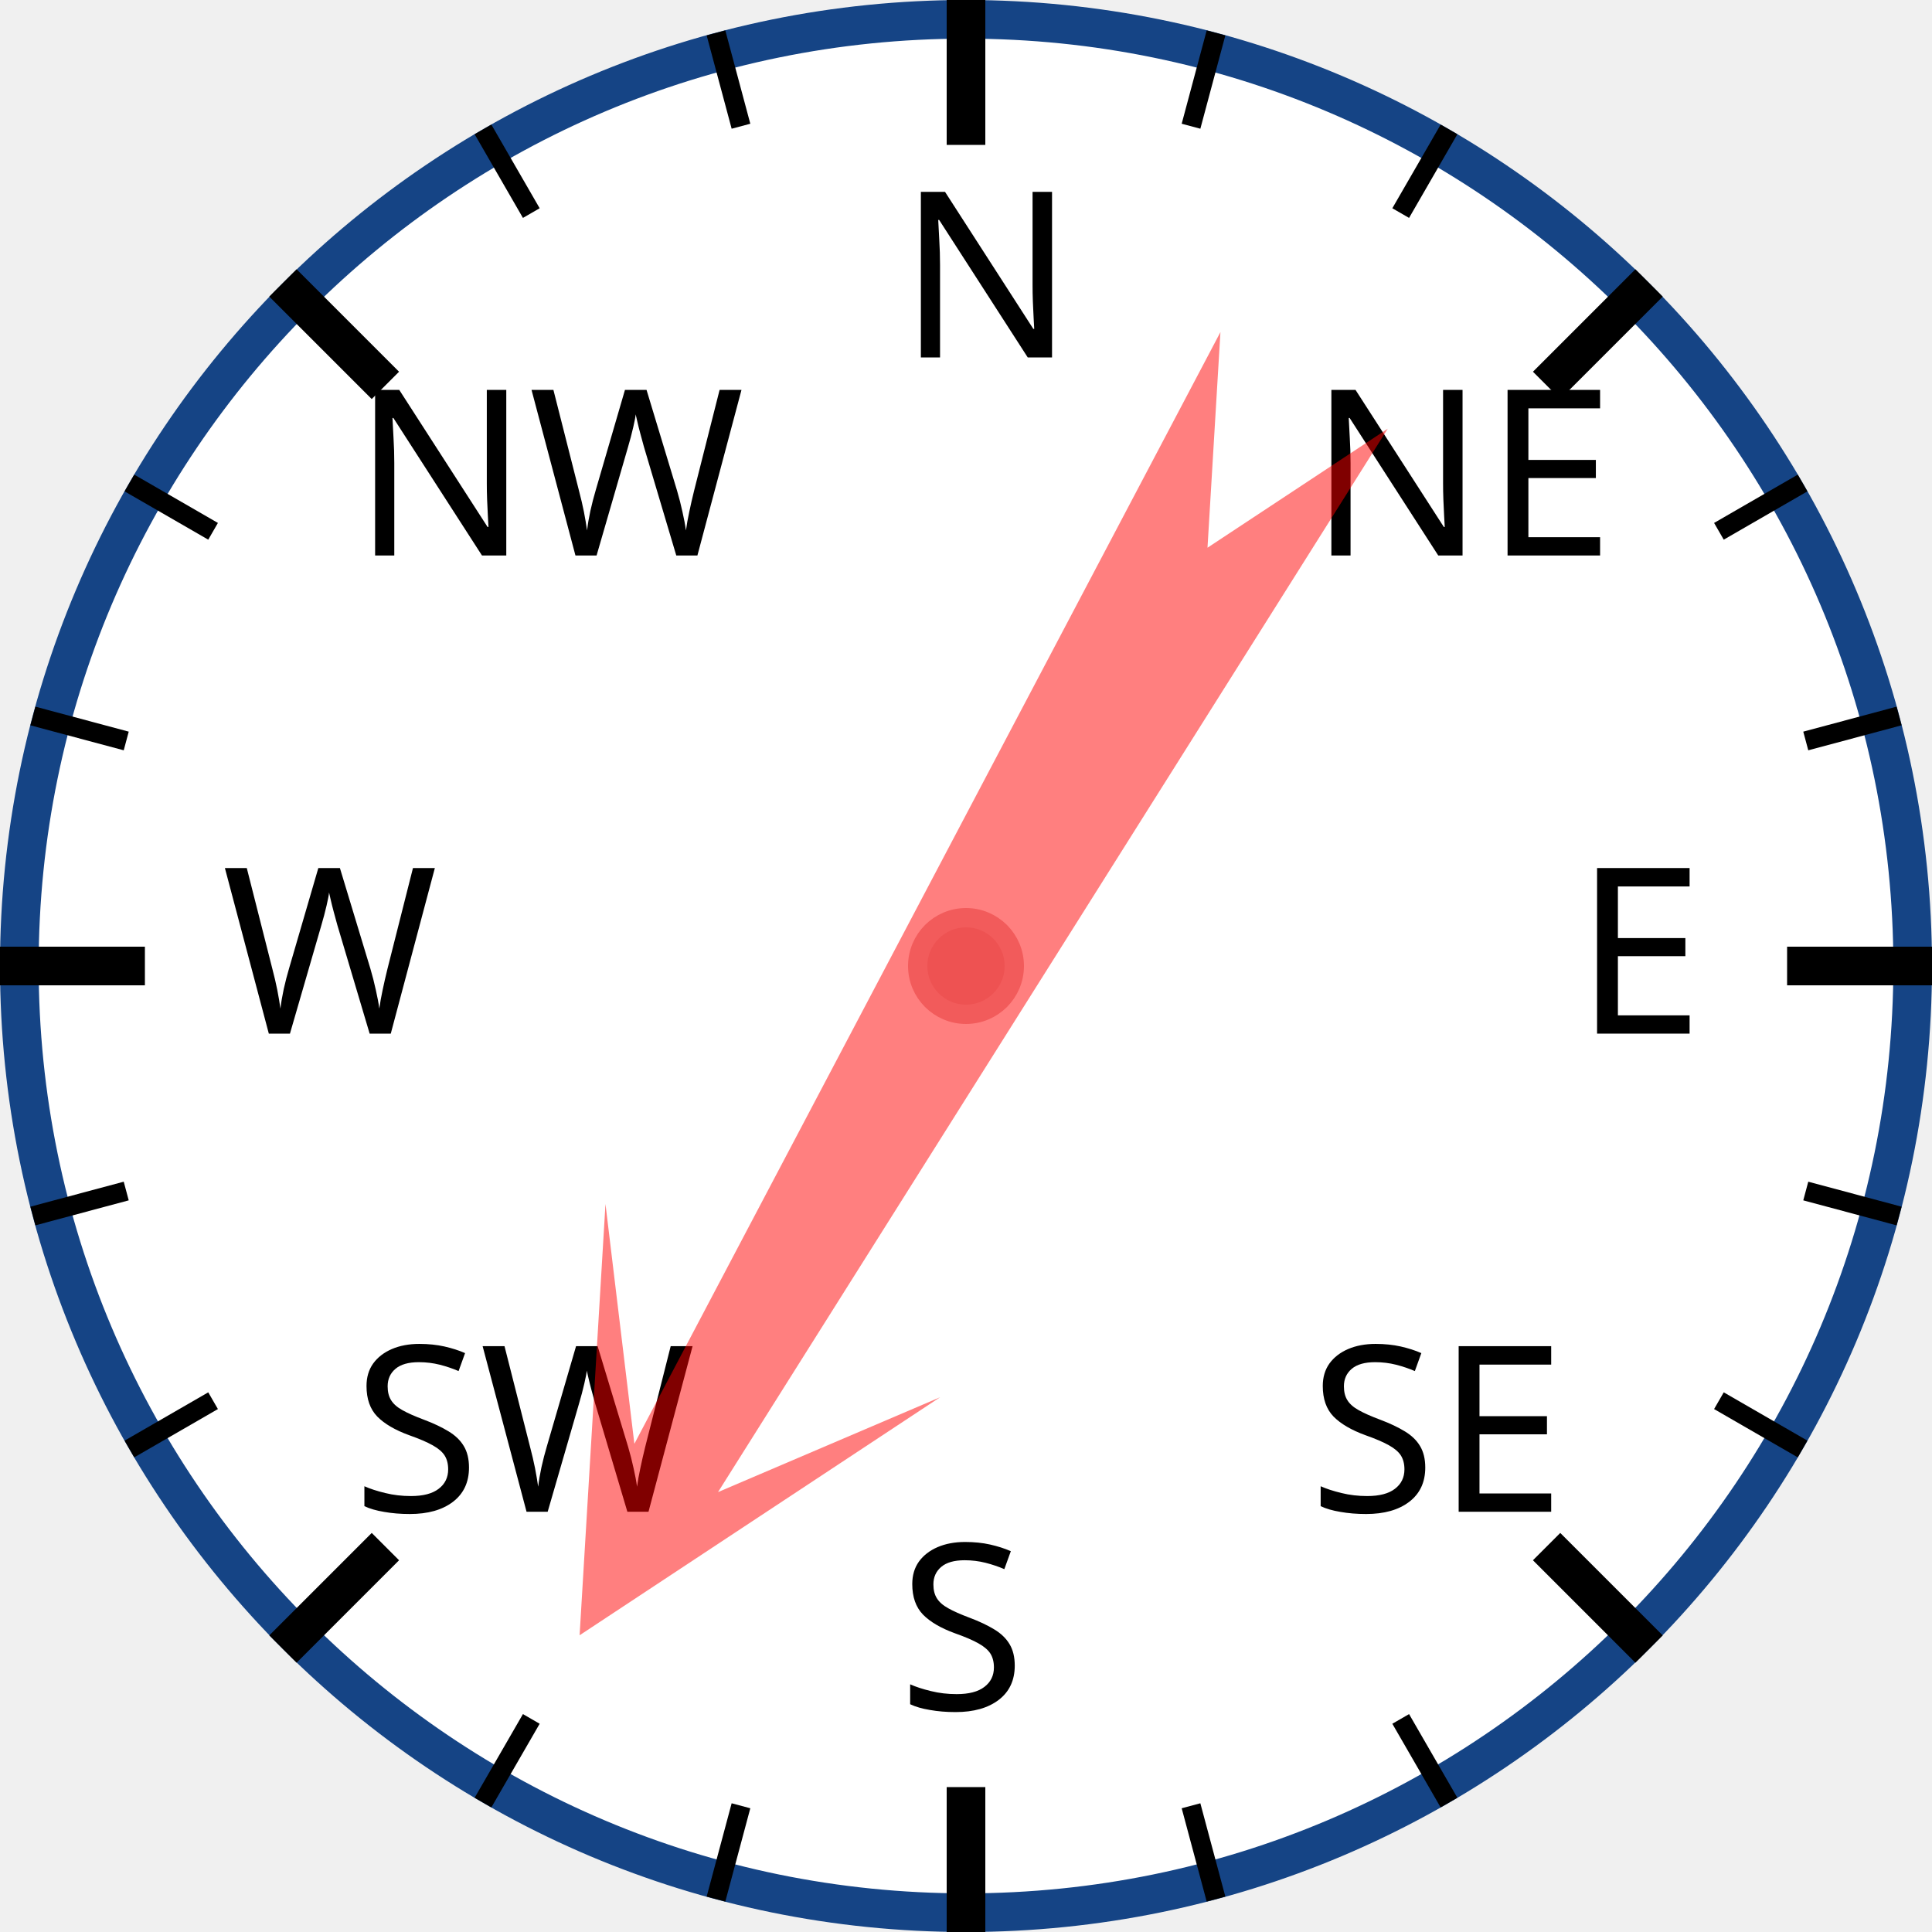
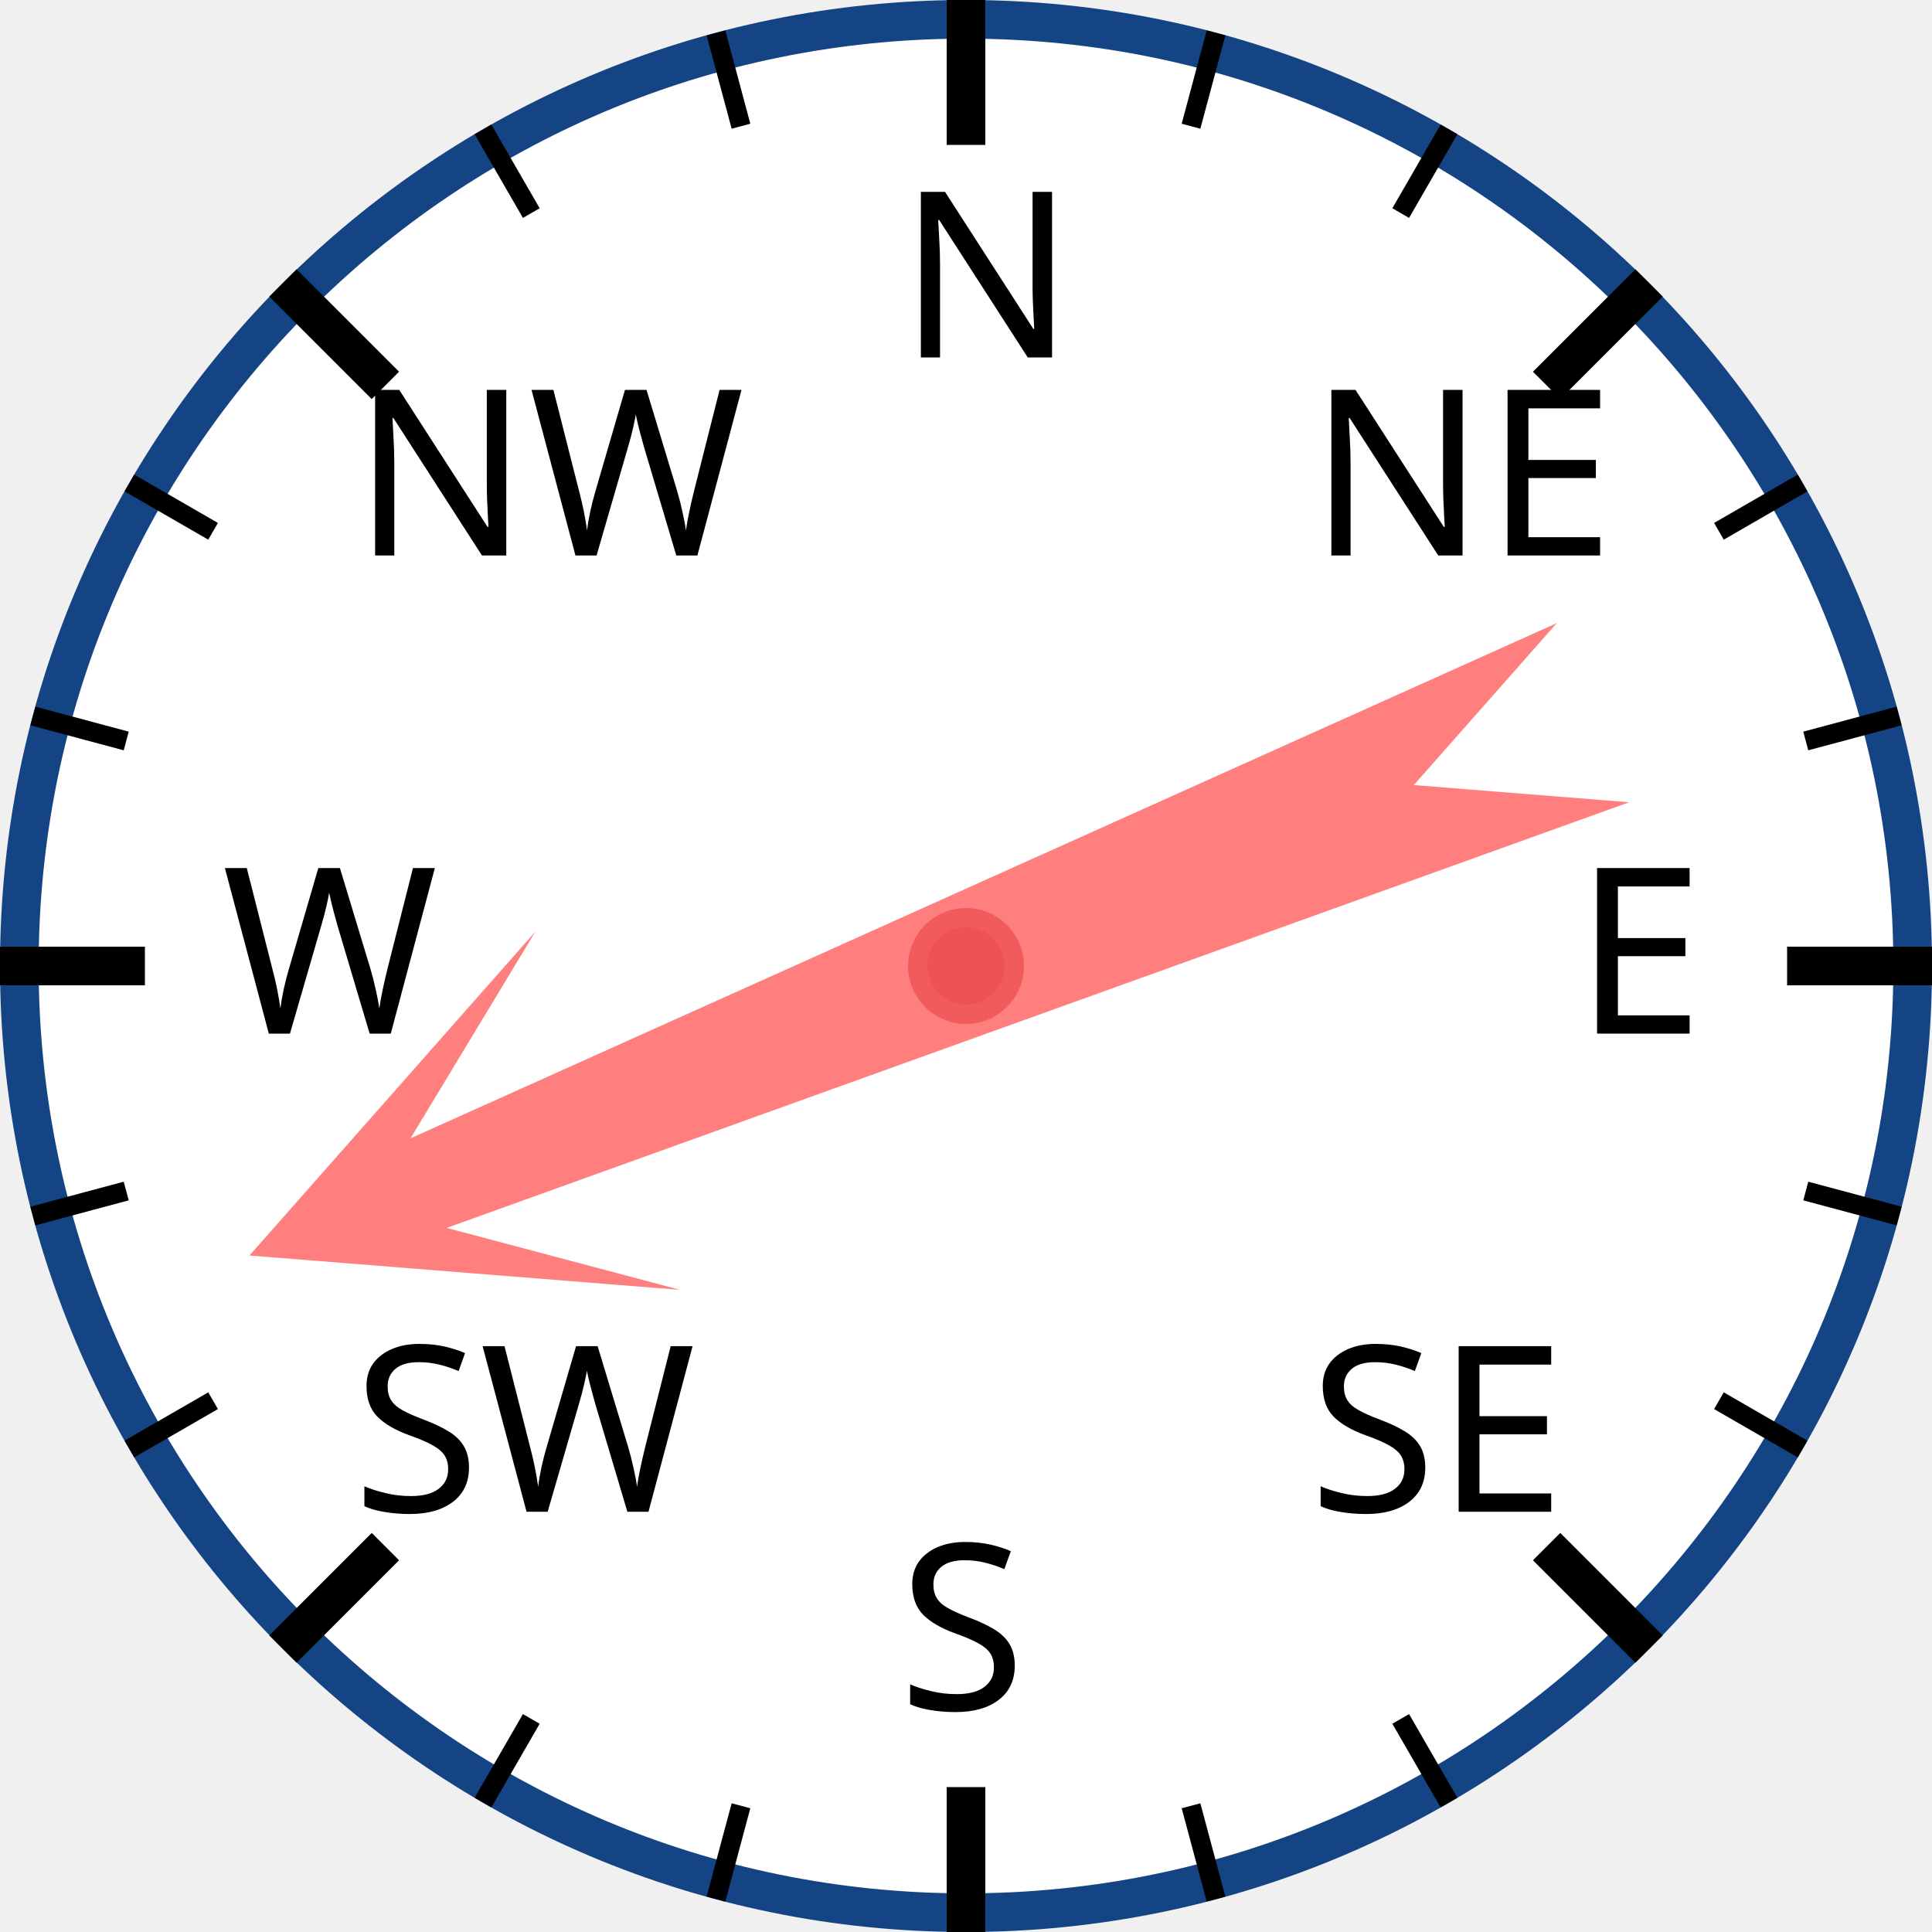
<svg xmlns="http://www.w3.org/2000/svg" width="120px" height="120px" viewBox="0 0 200 200">
  <circle cx="100" cy="100" r="98" style="fill: white; stroke: #154485; stroke-width: 4;" />
  <text x="93.0" y="37.0" style="font-family: sans-serif; font-size: 18pt;">N</text>
  <line x1="100.0" y1="0.0" x2="100.0" y2="15.0" style="stroke: black; stroke-width: 4;" />
  <line x1="74.118" y1="3.407" x2="76.706" y2="13.067" style="stroke: black; stroke-width: 2;" />
  <line x1="50" y1="13.397" x2="55" y2="22.058" style="stroke: black; stroke-width: 2;" />
  <text x="36.503" y="57.503" style="font-family: sans-serif; font-size: 18pt;">NW</text>
  <line x1="29.289" y1="29.289" x2="39.896" y2="39.896" style="stroke: black; stroke-width: 4;" />
  <line x1="13.397" y1="50" x2="22.058" y2="55" style="stroke: black; stroke-width: 2;" />
  <line x1="3.407" y1="74.118" x2="13.067" y2="76.706" style="stroke: black; stroke-width: 2;" />
  <text x="23.0" y="107.0" style="font-family: sans-serif; font-size: 18pt;">W</text>
  <line x1="0.0" y1="100.0" x2="15.0" y2="100.0" style="stroke: black; stroke-width: 4;" />
  <line x1="3.407" y1="125.882" x2="13.067" y2="123.294" style="stroke: black; stroke-width: 2;" />
  <line x1="13.397" y1="150" x2="22.058" y2="145" style="stroke: black; stroke-width: 2;" />
  <text x="36.503" y="156.497" style="font-family: sans-serif; font-size: 18pt;">SW</text>
  <line x1="29.289" y1="170.711" x2="39.896" y2="160.104" style="stroke: black; stroke-width: 4;" />
  <line x1="50" y1="186.603" x2="55" y2="177.942" style="stroke: black; stroke-width: 2;" />
  <line x1="74.118" y1="196.593" x2="76.706" y2="186.933" style="stroke: black; stroke-width: 2;" />
  <text x="93" y="177.0" style="font-family: sans-serif; font-size: 18pt;">S</text>
  <line x1="100" y1="200.0" x2="100" y2="185.0" style="stroke: black; stroke-width: 4;" />
  <line x1="125.882" y1="196.593" x2="123.294" y2="186.933" style="stroke: black; stroke-width: 2;" />
  <line x1="150.0" y1="186.603" x2="145.0" y2="177.942" style="stroke: black; stroke-width: 2;" />
  <text x="135.497" y="156.497" style="font-family: sans-serif; font-size: 18pt;">SE</text>
  <line x1="170.711" y1="170.711" x2="160.104" y2="160.104" style="stroke: black; stroke-width: 4;" />
  <line x1="186.603" y1="150" x2="177.942" y2="145" style="stroke: black; stroke-width: 2;" />
  <line x1="196.593" y1="125.882" x2="186.933" y2="123.294" style="stroke: black; stroke-width: 2;" />
  <text x="163.0" y="107" style="font-family: sans-serif; font-size: 18pt;">E</text>
  <line x1="200.0" y1="100" x2="185.0" y2="100" style="stroke: black; stroke-width: 4;" />
  <line x1="196.593" y1="74.118" x2="186.933" y2="76.706" style="stroke: black; stroke-width: 2;" />
  <line x1="186.603" y1="50" x2="177.942" y2="55" style="stroke: black; stroke-width: 2;" />
  <text x="135.497" y="57.503" style="font-family: sans-serif; font-size: 18pt;">NE</text>
  <line x1="170.711" y1="29.289" x2="160.104" y2="39.896" style="stroke: black; stroke-width: 4;" />
  <line x1="150" y1="13.397" x2="145" y2="22.058" style="stroke: black; stroke-width: 2;" />
  <line x1="125.882" y1="3.407" x2="123.294" y2="13.067" style="stroke: black; stroke-width: 2;" />
-   <polygon points="100 20 120 60 105 40 110 170 100 150 90 170 95 40 80 60" style="fill: red; fill-opacity: 0.5;" transform="rotate(210,100,100)" />
+   <polygon points="100 20 120 60 105 40 110 170 100 150 90 170 95 40 80 60" style="fill: red; fill-opacity: 0.5;" transform="rotate(248,100,100)" />
  <circle cx="100" cy="100" r="5" style="fill: #EE5252; stroke: #F25B5B; stroke-width: 2;" />
</svg>
